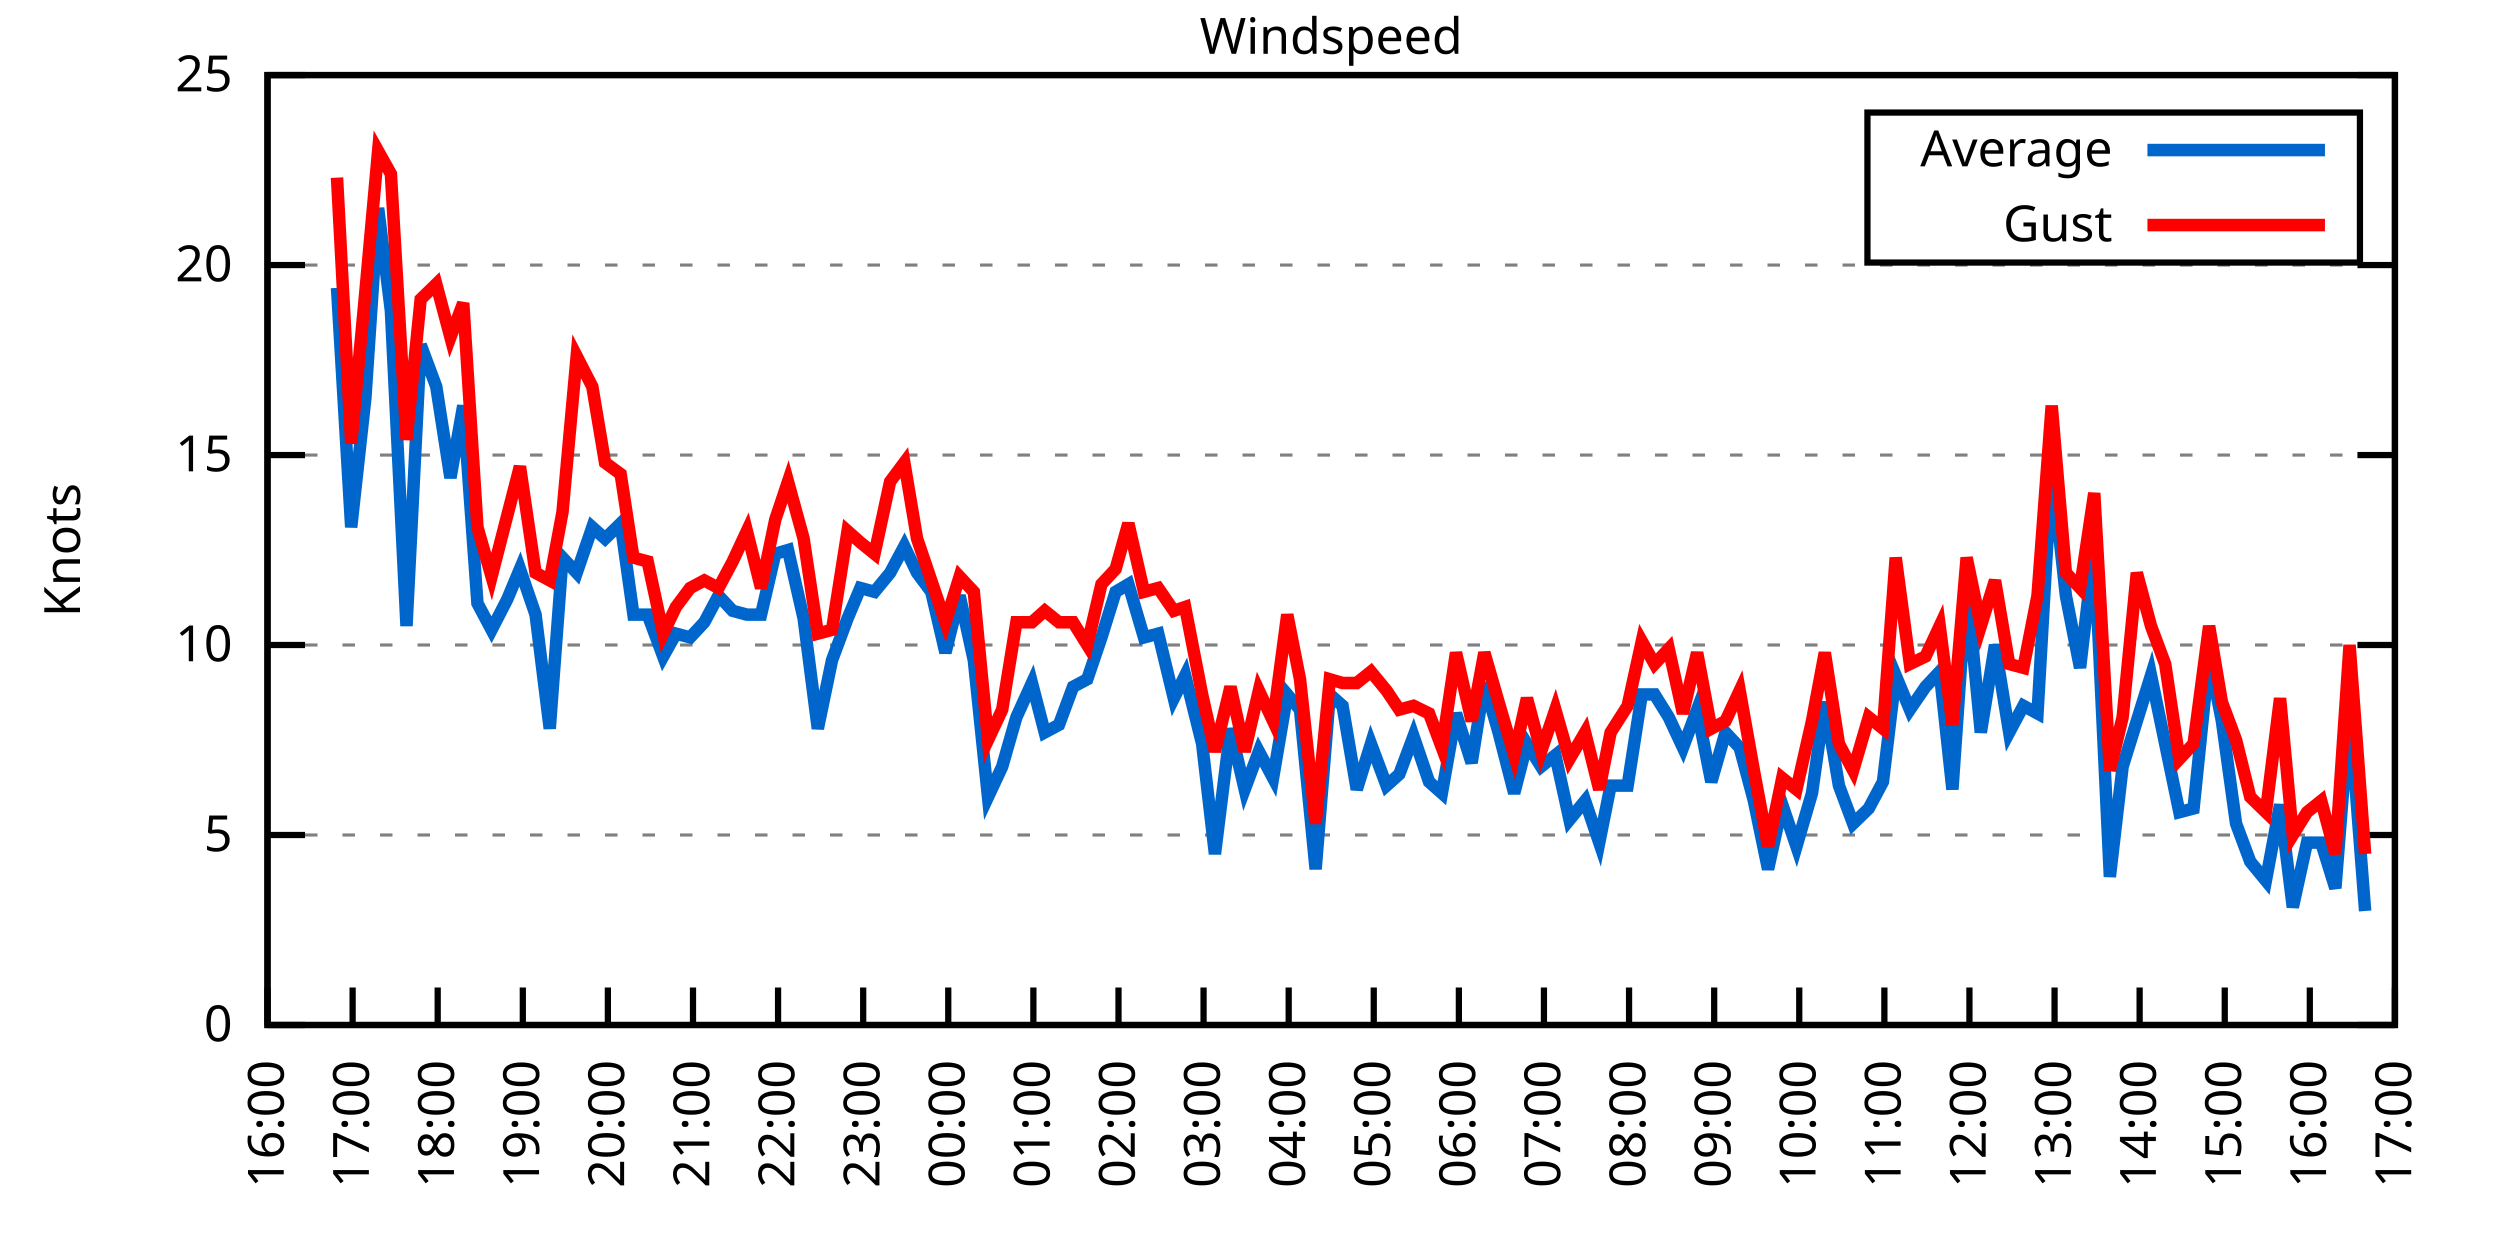
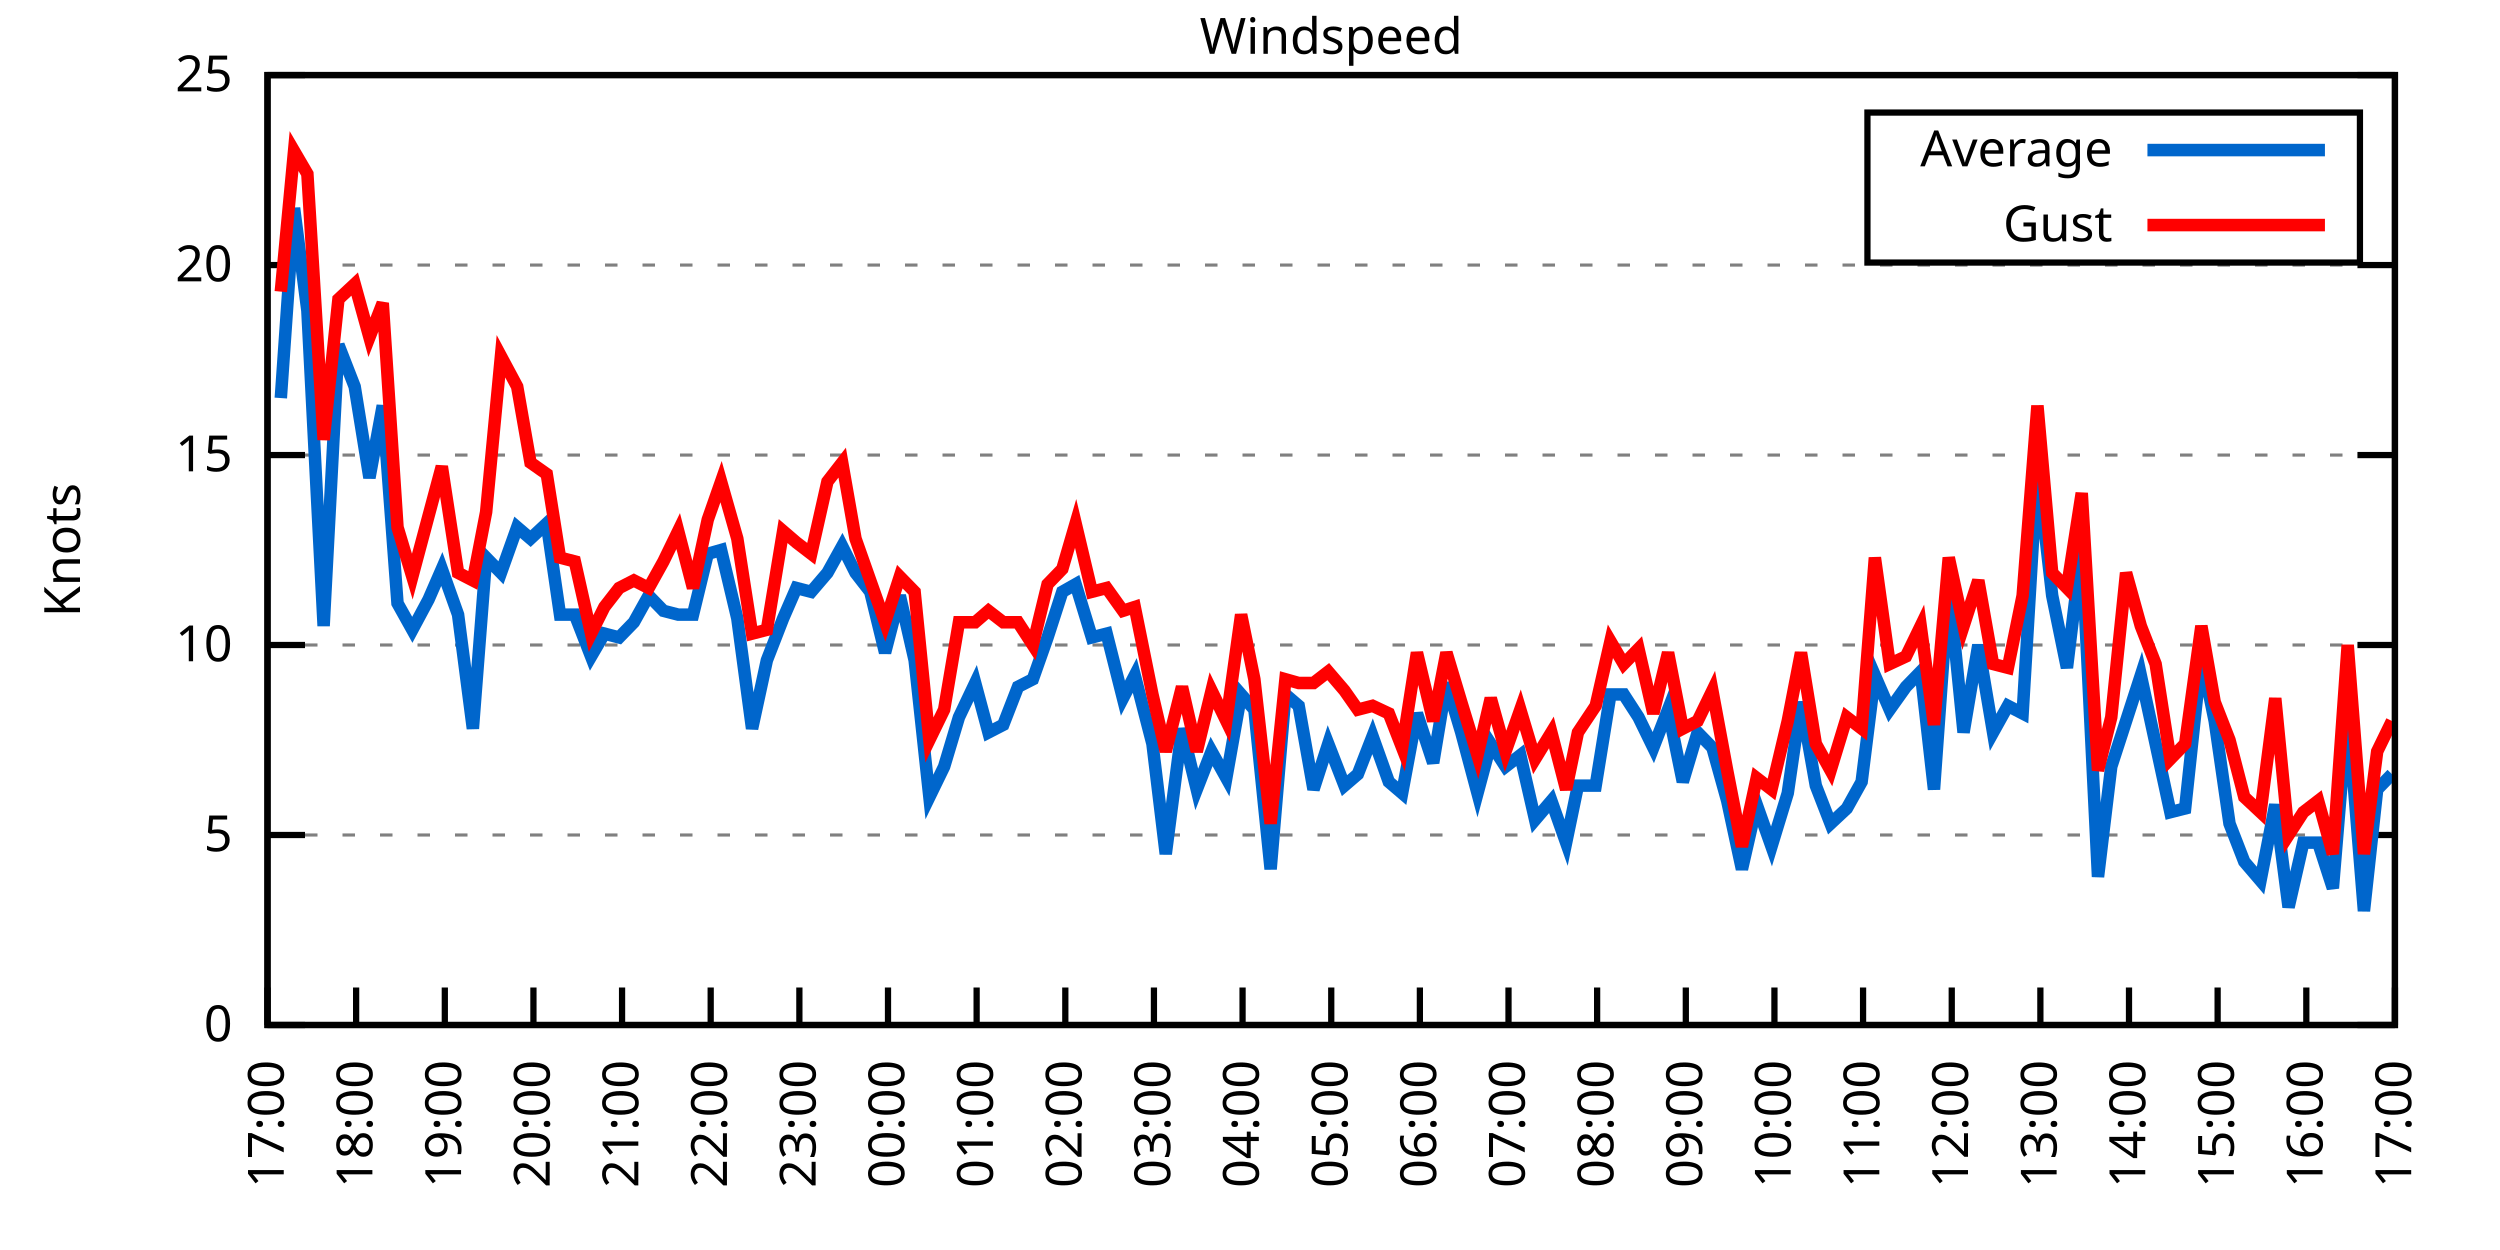
<svg xmlns="http://www.w3.org/2000/svg" xmlns:xlink="http://www.w3.org/1999/xlink" width="400" height="200" viewBox="0 0 400 200">
  <g id="gnuplot_canvas">
    <rect x="0" y="0" width="400" height="200" fill="none" />
    <defs>
      <circle id="gpDot" r="0.5" stroke-width="0.5" stroke="currentColor" />
      <path id="gpPt0" stroke-width="0.333" stroke="currentColor" d="M-1,0 h2 M0,-1 v2" />
      <path id="gpPt1" stroke-width="0.333" stroke="currentColor" d="M-1,-1 L1,1 M1,-1 L-1,1" />
      <path id="gpPt2" stroke-width="0.333" stroke="currentColor" d="M-1,0 L1,0 M0,-1 L0,1 M-1,-1 L1,1 M-1,1 L1,-1" />
      <rect id="gpPt3" stroke-width="0.333" stroke="currentColor" x="-1" y="-1" width="2" height="2" />
      <rect id="gpPt4" stroke-width="0.333" stroke="currentColor" fill="currentColor" x="-1" y="-1" width="2" height="2" />
      <circle id="gpPt5" stroke-width="0.333" stroke="currentColor" cx="0" cy="0" r="1" />
      <use xlink:href="#gpPt5" id="gpPt6" fill="currentColor" stroke="none" />
      <path id="gpPt7" stroke-width="0.333" stroke="currentColor" d="M0,-1.33 L-1.33,0.67 L1.33,0.67 z" />
      <use xlink:href="#gpPt7" id="gpPt8" fill="currentColor" stroke="none" />
      <use xlink:href="#gpPt7" id="gpPt9" stroke="currentColor" transform="rotate(180)" />
      <use xlink:href="#gpPt9" id="gpPt10" fill="currentColor" stroke="none" />
      <use xlink:href="#gpPt3" id="gpPt11" stroke="currentColor" transform="rotate(45)" />
      <use xlink:href="#gpPt11" id="gpPt12" fill="currentColor" stroke="none" />
      <path id="gpPt13" stroke-width="0.333" stroke="currentColor" d="M0,1.330 L1.265,0.411 L0.782,-1.067 L-0.782,-1.076 L-1.265,0.411 z" />
      <use xlink:href="#gpPt13" id="gpPt14" fill="currentColor" stroke="none" />
      <filter id="textbox" filterUnits="objectBoundingBox" x="0" y="0" height="1" width="1">
        <feFlood flood-color="white" flood-opacity="1" result="bgnd" />
        <feComposite in="SourceGraphic" in2="bgnd" operator="atop" />
      </filter>
      <filter id="greybox" filterUnits="objectBoundingBox" x="0" y="0" height="1" width="1">
        <feFlood flood-color="lightgrey" flood-opacity="1" result="grey" />
        <feComposite in="SourceGraphic" in2="grey" operator="atop" />
      </filter>
    </defs>
    <g fill="none" color="white" stroke="currentColor" stroke-width="1.00" stroke-linecap="butt" stroke-linejoin="miter">
</g>
    <g fill="none" color="black" stroke="currentColor" stroke-width="1.00" stroke-linecap="butt" stroke-linejoin="miter">
      <g stroke="none" shape-rendering="crispEdges">
        <polygon fill="rgb(255, 255, 255)" points="42.80,164.00 383.18,164.00 383.18,12.02 42.80,12.02 " />
      </g>
    </g>
    <g fill="none" color="black" stroke="currentColor" stroke-width="1.00" stroke-linecap="butt" stroke-linejoin="miter">
</g>
    <g fill="none" color="black" stroke="black" stroke-width="0.50" stroke-linecap="butt" stroke-linejoin="miter">
</g>
    <g fill="none" color="gray" stroke="currentColor" stroke-width="0.50" stroke-linecap="butt" stroke-linejoin="miter">
      <path stroke="gray" stroke-dasharray="2,4" class="gridline" d="M42.80,164.00 L383.19,164.00  " />
    </g>
    <g fill="none" color="gray" stroke="gray" stroke-width="1.00" stroke-linecap="butt" stroke-linejoin="miter">
</g>
    <g fill="none" color="black" stroke="currentColor" stroke-width="1.00" stroke-linecap="butt" stroke-linejoin="miter">
      <path stroke="black" d="M42.80,164.00 L48.80,164.00 M383.19,164.00 L377.19,164.00  " />
      <g transform="translate(37.20,166.60)" stroke="none" fill="black" font-family="Sans" font-size="8.00" text-anchor="end">
        <text>
          <tspan font-family="Sans"> 0</tspan>
        </text>
      </g>
    </g>
    <g fill="none" color="black" stroke="currentColor" stroke-width="1.00" stroke-linecap="butt" stroke-linejoin="miter">
</g>
    <g fill="none" color="black" stroke="black" stroke-width="0.50" stroke-linecap="butt" stroke-linejoin="miter">
</g>
    <g fill="none" color="gray" stroke="currentColor" stroke-width="0.50" stroke-linecap="butt" stroke-linejoin="miter">
      <path stroke="gray" stroke-dasharray="2,4" class="gridline" d="M42.80,133.60 L383.19,133.60  " />
    </g>
    <g fill="none" color="gray" stroke="gray" stroke-width="1.00" stroke-linecap="butt" stroke-linejoin="miter">
</g>
    <g fill="none" color="black" stroke="currentColor" stroke-width="1.00" stroke-linecap="butt" stroke-linejoin="miter">
      <path stroke="black" d="M42.80,133.60 L48.80,133.60 M383.19,133.60 L377.19,133.60  " />
      <g transform="translate(37.20,136.20)" stroke="none" fill="black" font-family="Sans" font-size="8.00" text-anchor="end">
        <text>
          <tspan font-family="Sans"> 5</tspan>
        </text>
      </g>
    </g>
    <g fill="none" color="black" stroke="currentColor" stroke-width="1.00" stroke-linecap="butt" stroke-linejoin="miter">
</g>
    <g fill="none" color="black" stroke="black" stroke-width="0.50" stroke-linecap="butt" stroke-linejoin="miter">
</g>
    <g fill="none" color="gray" stroke="currentColor" stroke-width="0.50" stroke-linecap="butt" stroke-linejoin="miter">
      <path stroke="gray" stroke-dasharray="2,4" class="gridline" d="M42.80,103.20 L383.19,103.20  " />
    </g>
    <g fill="none" color="gray" stroke="gray" stroke-width="1.00" stroke-linecap="butt" stroke-linejoin="miter">
</g>
    <g fill="none" color="black" stroke="currentColor" stroke-width="1.00" stroke-linecap="butt" stroke-linejoin="miter">
      <path stroke="black" d="M42.80,103.20 L48.80,103.20 M383.19,103.20 L377.19,103.20  " />
      <g transform="translate(37.20,105.80)" stroke="none" fill="black" font-family="Sans" font-size="8.00" text-anchor="end">
        <text>
          <tspan font-family="Sans"> 10</tspan>
        </text>
      </g>
    </g>
    <g fill="none" color="black" stroke="currentColor" stroke-width="1.00" stroke-linecap="butt" stroke-linejoin="miter">
</g>
    <g fill="none" color="black" stroke="black" stroke-width="0.50" stroke-linecap="butt" stroke-linejoin="miter">
</g>
    <g fill="none" color="gray" stroke="currentColor" stroke-width="0.50" stroke-linecap="butt" stroke-linejoin="miter">
      <path stroke="gray" stroke-dasharray="2,4" class="gridline" d="M42.80,72.81 L383.19,72.81  " />
    </g>
    <g fill="none" color="gray" stroke="gray" stroke-width="1.00" stroke-linecap="butt" stroke-linejoin="miter">
</g>
    <g fill="none" color="black" stroke="currentColor" stroke-width="1.00" stroke-linecap="butt" stroke-linejoin="miter">
      <path stroke="black" d="M42.80,72.81 L48.80,72.81 M383.19,72.81 L377.19,72.81  " />
      <g transform="translate(37.20,75.41)" stroke="none" fill="black" font-family="Sans" font-size="8.00" text-anchor="end">
        <text>
          <tspan font-family="Sans"> 15</tspan>
        </text>
      </g>
    </g>
    <g fill="none" color="black" stroke="currentColor" stroke-width="1.00" stroke-linecap="butt" stroke-linejoin="miter">
</g>
    <g fill="none" color="black" stroke="black" stroke-width="0.50" stroke-linecap="butt" stroke-linejoin="miter">
</g>
    <g fill="none" color="gray" stroke="currentColor" stroke-width="0.50" stroke-linecap="butt" stroke-linejoin="miter">
      <path stroke="gray" stroke-dasharray="2,4" class="gridline" d="M42.80,42.41 L383.19,42.41  " />
    </g>
    <g fill="none" color="gray" stroke="gray" stroke-width="1.00" stroke-linecap="butt" stroke-linejoin="miter">
</g>
    <g fill="none" color="black" stroke="currentColor" stroke-width="1.00" stroke-linecap="butt" stroke-linejoin="miter">
      <path stroke="black" d="M42.80,42.41 L48.80,42.41 M383.19,42.41 L377.19,42.41  " />
      <g transform="translate(37.20,45.01)" stroke="none" fill="black" font-family="Sans" font-size="8.00" text-anchor="end">
        <text>
          <tspan font-family="Sans"> 20</tspan>
        </text>
      </g>
    </g>
    <g fill="none" color="black" stroke="currentColor" stroke-width="1.00" stroke-linecap="butt" stroke-linejoin="miter">
</g>
    <g fill="none" color="black" stroke="black" stroke-width="0.50" stroke-linecap="butt" stroke-linejoin="miter">
</g>
    <g fill="none" color="gray" stroke="currentColor" stroke-width="0.50" stroke-linecap="butt" stroke-linejoin="miter">
      <path stroke="gray" stroke-dasharray="2,4" class="gridline" d="M42.80,12.01 L383.19,12.01  " />
    </g>
    <g fill="none" color="gray" stroke="gray" stroke-width="1.00" stroke-linecap="butt" stroke-linejoin="miter">
</g>
    <g fill="none" color="black" stroke="currentColor" stroke-width="1.00" stroke-linecap="butt" stroke-linejoin="miter">
      <path stroke="black" d="M42.80,12.01 L48.80,12.01 M383.19,12.01 L377.19,12.01  " />
      <g transform="translate(37.20,14.61)" stroke="none" fill="black" font-family="Sans" font-size="8.00" text-anchor="end">
        <text>
          <tspan font-family="Sans"> 25</tspan>
        </text>
      </g>
    </g>
    <g fill="none" color="black" stroke="currentColor" stroke-width="1.00" stroke-linecap="butt" stroke-linejoin="miter">
      <path stroke="black" d="M42.80,164.00 L42.80,158.00  " />
      <g transform="translate(45.40,169.60) rotate(270.00)" stroke="none" fill="black" font-family="Sans" font-size="8.00" text-anchor="end">
        <text>
-           <tspan font-family="Sans">16:00</tspan>
-         </text>
-       </g>
-     </g>
-     <g fill="none" color="black" stroke="currentColor" stroke-width="1.00" stroke-linecap="butt" stroke-linejoin="miter">
-       <path stroke="black" d="M56.42,164.00 L56.42,158.00  " />
-       <g transform="translate(59.02,169.60) rotate(270.00)" stroke="none" fill="black" font-family="Sans" font-size="8.00" text-anchor="end">
-         <text>
          <tspan font-family="Sans">17:00</tspan>
        </text>
      </g>
    </g>
    <g fill="none" color="black" stroke="currentColor" stroke-width="1.00" stroke-linecap="butt" stroke-linejoin="miter">
-       <path stroke="black" d="M70.03,164.00 L70.03,158.00  " />
-       <g transform="translate(72.63,169.60) rotate(270.00)" stroke="none" fill="black" font-family="Sans" font-size="8.00" text-anchor="end">
+       <path stroke="black" d="M56.98,164.00 L56.98,158.00  " />
+       <g transform="translate(59.58,169.60) rotate(270.00)" stroke="none" fill="black" font-family="Sans" font-size="8.00" text-anchor="end">
        <text>
          <tspan font-family="Sans">18:00</tspan>
        </text>
      </g>
    </g>
    <g fill="none" color="black" stroke="currentColor" stroke-width="1.00" stroke-linecap="butt" stroke-linejoin="miter">
-       <path stroke="black" d="M83.65,164.00 L83.65,158.00  " />
-       <g transform="translate(86.25,169.60) rotate(270.00)" stroke="none" fill="black" font-family="Sans" font-size="8.00" text-anchor="end">
+       <path stroke="black" d="M71.17,164.00 L71.17,158.00  " />
+       <g transform="translate(73.77,169.60) rotate(270.00)" stroke="none" fill="black" font-family="Sans" font-size="8.00" text-anchor="end">
        <text>
          <tspan font-family="Sans">19:00</tspan>
        </text>
      </g>
    </g>
    <g fill="none" color="black" stroke="currentColor" stroke-width="1.00" stroke-linecap="butt" stroke-linejoin="miter">
-       <path stroke="black" d="M97.26,164.00 L97.26,158.00  " />
-       <g transform="translate(99.86,169.60) rotate(270.00)" stroke="none" fill="black" font-family="Sans" font-size="8.00" text-anchor="end">
+       <path stroke="black" d="M85.35,164.00 L85.35,158.00  " />
+       <g transform="translate(87.95,169.60) rotate(270.00)" stroke="none" fill="black" font-family="Sans" font-size="8.00" text-anchor="end">
        <text>
          <tspan font-family="Sans">20:00</tspan>
        </text>
      </g>
    </g>
    <g fill="none" color="black" stroke="currentColor" stroke-width="1.00" stroke-linecap="butt" stroke-linejoin="miter">
-       <path stroke="black" d="M110.88,164.00 L110.88,158.00  " />
-       <g transform="translate(113.48,169.60) rotate(270.00)" stroke="none" fill="black" font-family="Sans" font-size="8.00" text-anchor="end">
+       <path stroke="black" d="M99.53,164.00 L99.53,158.00  " />
+       <g transform="translate(102.13,169.60) rotate(270.00)" stroke="none" fill="black" font-family="Sans" font-size="8.00" text-anchor="end">
        <text>
          <tspan font-family="Sans">21:00</tspan>
        </text>
      </g>
    </g>
    <g fill="none" color="black" stroke="currentColor" stroke-width="1.00" stroke-linecap="butt" stroke-linejoin="miter">
-       <path stroke="black" d="M124.49,164.00 L124.49,158.00  " />
-       <g transform="translate(127.09,169.60) rotate(270.00)" stroke="none" fill="black" font-family="Sans" font-size="8.00" text-anchor="end">
+       <path stroke="black" d="M113.71,164.00 L113.71,158.00  " />
+       <g transform="translate(116.31,169.60) rotate(270.00)" stroke="none" fill="black" font-family="Sans" font-size="8.00" text-anchor="end">
        <text>
          <tspan font-family="Sans">22:00</tspan>
        </text>
      </g>
    </g>
    <g fill="none" color="black" stroke="currentColor" stroke-width="1.00" stroke-linecap="butt" stroke-linejoin="miter">
-       <path stroke="black" d="M138.11,164.00 L138.11,158.00  " />
-       <g transform="translate(140.71,169.60) rotate(270.00)" stroke="none" fill="black" font-family="Sans" font-size="8.00" text-anchor="end">
+       <path stroke="black" d="M127.90,164.00 L127.90,158.00  " />
+       <g transform="translate(130.50,169.60) rotate(270.00)" stroke="none" fill="black" font-family="Sans" font-size="8.00" text-anchor="end">
        <text>
          <tspan font-family="Sans">23:00</tspan>
        </text>
      </g>
    </g>
    <g fill="none" color="black" stroke="currentColor" stroke-width="1.00" stroke-linecap="butt" stroke-linejoin="miter">
-       <path stroke="black" d="M151.72,164.00 L151.72,158.00  " />
-       <g transform="translate(154.32,169.60) rotate(270.00)" stroke="none" fill="black" font-family="Sans" font-size="8.00" text-anchor="end">
+       <path stroke="black" d="M142.08,164.00 L142.08,158.00  " />
+       <g transform="translate(144.68,169.60) rotate(270.00)" stroke="none" fill="black" font-family="Sans" font-size="8.00" text-anchor="end">
        <text>
          <tspan font-family="Sans">00:00</tspan>
        </text>
      </g>
    </g>
    <g fill="none" color="black" stroke="currentColor" stroke-width="1.00" stroke-linecap="butt" stroke-linejoin="miter">
-       <path stroke="black" d="M165.34,164.00 L165.34,158.00  " />
-       <g transform="translate(167.94,169.60) rotate(270.00)" stroke="none" fill="black" font-family="Sans" font-size="8.00" text-anchor="end">
+       <path stroke="black" d="M156.26,164.00 L156.26,158.00  " />
+       <g transform="translate(158.86,169.60) rotate(270.00)" stroke="none" fill="black" font-family="Sans" font-size="8.00" text-anchor="end">
        <text>
          <tspan font-family="Sans">01:00</tspan>
        </text>
      </g>
    </g>
    <g fill="none" color="black" stroke="currentColor" stroke-width="1.00" stroke-linecap="butt" stroke-linejoin="miter">
-       <path stroke="black" d="M178.96,164.00 L178.96,158.00  " />
-       <g transform="translate(181.56,169.60) rotate(270.00)" stroke="none" fill="black" font-family="Sans" font-size="8.00" text-anchor="end">
+       <path stroke="black" d="M170.45,164.00 L170.45,158.00  " />
+       <g transform="translate(173.05,169.60) rotate(270.00)" stroke="none" fill="black" font-family="Sans" font-size="8.00" text-anchor="end">
        <text>
          <tspan font-family="Sans">02:00</tspan>
        </text>
      </g>
    </g>
    <g fill="none" color="black" stroke="currentColor" stroke-width="1.00" stroke-linecap="butt" stroke-linejoin="miter">
-       <path stroke="black" d="M192.57,164.00 L192.57,158.00  " />
-       <g transform="translate(195.17,169.60) rotate(270.00)" stroke="none" fill="black" font-family="Sans" font-size="8.00" text-anchor="end">
+       <path stroke="black" d="M184.63,164.00 L184.63,158.00  " />
+       <g transform="translate(187.23,169.60) rotate(270.00)" stroke="none" fill="black" font-family="Sans" font-size="8.00" text-anchor="end">
        <text>
          <tspan font-family="Sans">03:00</tspan>
        </text>
      </g>
    </g>
    <g fill="none" color="black" stroke="currentColor" stroke-width="1.00" stroke-linecap="butt" stroke-linejoin="miter">
-       <path stroke="black" d="M206.19,164.00 L206.19,158.00  " />
-       <g transform="translate(208.79,169.60) rotate(270.00)" stroke="none" fill="black" font-family="Sans" font-size="8.00" text-anchor="end">
+       <path stroke="black" d="M198.81,164.00 L198.81,158.00  " />
+       <g transform="translate(201.41,169.60) rotate(270.00)" stroke="none" fill="black" font-family="Sans" font-size="8.00" text-anchor="end">
        <text>
          <tspan font-family="Sans">04:00</tspan>
        </text>
      </g>
    </g>
    <g fill="none" color="black" stroke="currentColor" stroke-width="1.00" stroke-linecap="butt" stroke-linejoin="miter">
-       <path stroke="black" d="M219.80,164.00 L219.80,158.00  " />
-       <g transform="translate(222.40,169.60) rotate(270.00)" stroke="none" fill="black" font-family="Sans" font-size="8.00" text-anchor="end">
+       <path stroke="black" d="M213.00,164.00 L213.00,158.00  " />
+       <g transform="translate(215.60,169.60) rotate(270.00)" stroke="none" fill="black" font-family="Sans" font-size="8.00" text-anchor="end">
        <text>
          <tspan font-family="Sans">05:00</tspan>
        </text>
      </g>
    </g>
    <g fill="none" color="black" stroke="currentColor" stroke-width="1.00" stroke-linecap="butt" stroke-linejoin="miter">
-       <path stroke="black" d="M233.42,164.00 L233.42,158.00  " />
-       <g transform="translate(236.02,169.60) rotate(270.00)" stroke="none" fill="black" font-family="Sans" font-size="8.00" text-anchor="end">
+       <path stroke="black" d="M227.18,164.00 L227.18,158.00  " />
+       <g transform="translate(229.78,169.60) rotate(270.00)" stroke="none" fill="black" font-family="Sans" font-size="8.00" text-anchor="end">
        <text>
          <tspan font-family="Sans">06:00</tspan>
        </text>
      </g>
    </g>
    <g fill="none" color="black" stroke="currentColor" stroke-width="1.00" stroke-linecap="butt" stroke-linejoin="miter">
-       <path stroke="black" d="M247.03,164.00 L247.03,158.00  " />
-       <g transform="translate(249.63,169.60) rotate(270.00)" stroke="none" fill="black" font-family="Sans" font-size="8.00" text-anchor="end">
+       <path stroke="black" d="M241.36,164.00 L241.36,158.00  " />
+       <g transform="translate(243.96,169.60) rotate(270.00)" stroke="none" fill="black" font-family="Sans" font-size="8.00" text-anchor="end">
        <text>
          <tspan font-family="Sans">07:00</tspan>
        </text>
      </g>
    </g>
    <g fill="none" color="black" stroke="currentColor" stroke-width="1.00" stroke-linecap="butt" stroke-linejoin="miter">
-       <path stroke="black" d="M260.65,164.00 L260.65,158.00  " />
-       <g transform="translate(263.25,169.60) rotate(270.00)" stroke="none" fill="black" font-family="Sans" font-size="8.00" text-anchor="end">
+       <path stroke="black" d="M255.54,164.00 L255.54,158.00  " />
+       <g transform="translate(258.14,169.60) rotate(270.00)" stroke="none" fill="black" font-family="Sans" font-size="8.00" text-anchor="end">
        <text>
          <tspan font-family="Sans">08:00</tspan>
        </text>
      </g>
    </g>
    <g fill="none" color="black" stroke="currentColor" stroke-width="1.00" stroke-linecap="butt" stroke-linejoin="miter">
-       <path stroke="black" d="M274.27,164.00 L274.27,158.00  " />
-       <g transform="translate(276.87,169.60) rotate(270.00)" stroke="none" fill="black" font-family="Sans" font-size="8.00" text-anchor="end">
+       <path stroke="black" d="M269.73,164.00 L269.73,158.00  " />
+       <g transform="translate(272.33,169.60) rotate(270.00)" stroke="none" fill="black" font-family="Sans" font-size="8.00" text-anchor="end">
        <text>
          <tspan font-family="Sans">09:00</tspan>
        </text>
      </g>
    </g>
    <g fill="none" color="black" stroke="currentColor" stroke-width="1.00" stroke-linecap="butt" stroke-linejoin="miter">
-       <path stroke="black" d="M287.88,164.00 L287.88,158.00  " />
-       <g transform="translate(290.48,169.60) rotate(270.00)" stroke="none" fill="black" font-family="Sans" font-size="8.00" text-anchor="end">
+       <path stroke="black" d="M283.91,164.00 L283.91,158.00  " />
+       <g transform="translate(286.51,169.60) rotate(270.00)" stroke="none" fill="black" font-family="Sans" font-size="8.00" text-anchor="end">
        <text>
          <tspan font-family="Sans">10:00</tspan>
        </text>
      </g>
    </g>
    <g fill="none" color="black" stroke="currentColor" stroke-width="1.00" stroke-linecap="butt" stroke-linejoin="miter">
-       <path stroke="black" d="M301.50,164.00 L301.50,158.00  " />
-       <g transform="translate(304.10,169.60) rotate(270.00)" stroke="none" fill="black" font-family="Sans" font-size="8.00" text-anchor="end">
+       <path stroke="black" d="M298.09,164.00 L298.09,158.00  " />
+       <g transform="translate(300.69,169.60) rotate(270.00)" stroke="none" fill="black" font-family="Sans" font-size="8.00" text-anchor="end">
        <text>
          <tspan font-family="Sans">11:00</tspan>
        </text>
      </g>
    </g>
    <g fill="none" color="black" stroke="currentColor" stroke-width="1.00" stroke-linecap="butt" stroke-linejoin="miter">
-       <path stroke="black" d="M315.11,164.00 L315.11,158.00  " />
-       <g transform="translate(317.71,169.60) rotate(270.00)" stroke="none" fill="black" font-family="Sans" font-size="8.00" text-anchor="end">
+       <path stroke="black" d="M312.28,164.00 L312.28,158.00  " />
+       <g transform="translate(314.88,169.60) rotate(270.00)" stroke="none" fill="black" font-family="Sans" font-size="8.00" text-anchor="end">
        <text>
          <tspan font-family="Sans">12:00</tspan>
        </text>
      </g>
    </g>
    <g fill="none" color="black" stroke="currentColor" stroke-width="1.00" stroke-linecap="butt" stroke-linejoin="miter">
-       <path stroke="black" d="M328.73,164.00 L328.73,158.00  " />
-       <g transform="translate(331.33,169.60) rotate(270.00)" stroke="none" fill="black" font-family="Sans" font-size="8.00" text-anchor="end">
+       <path stroke="black" d="M326.46,164.00 L326.46,158.00  " />
+       <g transform="translate(329.06,169.60) rotate(270.00)" stroke="none" fill="black" font-family="Sans" font-size="8.00" text-anchor="end">
        <text>
          <tspan font-family="Sans">13:00</tspan>
        </text>
      </g>
    </g>
    <g fill="none" color="black" stroke="currentColor" stroke-width="1.00" stroke-linecap="butt" stroke-linejoin="miter">
-       <path stroke="black" d="M342.34,164.00 L342.34,158.00  " />
-       <g transform="translate(344.94,169.60) rotate(270.00)" stroke="none" fill="black" font-family="Sans" font-size="8.00" text-anchor="end">
+       <path stroke="black" d="M340.64,164.00 L340.64,158.00  " />
+       <g transform="translate(343.24,169.60) rotate(270.00)" stroke="none" fill="black" font-family="Sans" font-size="8.00" text-anchor="end">
        <text>
          <tspan font-family="Sans">14:00</tspan>
        </text>
      </g>
    </g>
    <g fill="none" color="black" stroke="currentColor" stroke-width="1.00" stroke-linecap="butt" stroke-linejoin="miter">
-       <path stroke="black" d="M355.96,164.00 L355.96,158.00  " />
-       <g transform="translate(358.56,169.60) rotate(270.00)" stroke="none" fill="black" font-family="Sans" font-size="8.00" text-anchor="end">
+       <path stroke="black" d="M354.82,164.00 L354.82,158.00  " />
+       <g transform="translate(357.42,169.60) rotate(270.00)" stroke="none" fill="black" font-family="Sans" font-size="8.00" text-anchor="end">
        <text>
          <tspan font-family="Sans">15:00</tspan>
        </text>
      </g>
    </g>
    <g fill="none" color="black" stroke="currentColor" stroke-width="1.00" stroke-linecap="butt" stroke-linejoin="miter">
-       <path stroke="black" d="M369.57,164.00 L369.57,158.00  " />
-       <g transform="translate(372.17,169.60) rotate(270.00)" stroke="none" fill="black" font-family="Sans" font-size="8.00" text-anchor="end">
+       <path stroke="black" d="M369.01,164.00 L369.01,158.00  " />
+       <g transform="translate(371.61,169.60) rotate(270.00)" stroke="none" fill="black" font-family="Sans" font-size="8.00" text-anchor="end">
        <text>
          <tspan font-family="Sans">16:00</tspan>
        </text>
      </g>
    </g>
    <g fill="none" color="black" stroke="currentColor" stroke-width="1.00" stroke-linecap="butt" stroke-linejoin="miter">
      <path stroke="black" d="M383.19,164.00 L383.19,158.00  " />
      <g transform="translate(385.79,169.60) rotate(270.00)" stroke="none" fill="black" font-family="Sans" font-size="8.00" text-anchor="end">
        <text>
          <tspan font-family="Sans">17:00</tspan>
        </text>
      </g>
    </g>
    <g fill="none" color="black" stroke="currentColor" stroke-width="1.00" stroke-linecap="butt" stroke-linejoin="miter">
</g>
    <g fill="none" color="black" stroke="currentColor" stroke-width="1.00" stroke-linecap="butt" stroke-linejoin="miter">
      <path stroke="black" d="M42.80,12.01 L42.80,164.00 L383.19,164.00 L383.19,12.01 L42.80,12.01 Z  " />
    </g>
    <g fill="none" color="black" stroke="currentColor" stroke-width="1.00" stroke-linecap="butt" stroke-linejoin="miter">
</g>
    <g fill="none" color="black" stroke="currentColor" stroke-width="1.00" stroke-linecap="butt" stroke-linejoin="miter">
      <path stroke="black" d="M298.79,42.01 L298.79,18.01 L377.59,18.01 L377.59,42.01 L298.79,42.01 Z  " />
    </g>
    <g id="Windspeed_plot_1">
      <g fill="none" color="white" stroke="black" stroke-width="2.00" stroke-linecap="butt" stroke-linejoin="miter">
</g>
      <g fill="none" color="black" stroke="currentColor" stroke-width="2.00" stroke-linecap="butt" stroke-linejoin="miter">
        <g transform="translate(337.99,26.61)" stroke="none" fill="black" font-family="Sans" font-size="8.00" text-anchor="end">
          <text>
            <tspan font-family="Sans">Average</tspan>
          </text>
        </g>
      </g>
      <g fill="none" color="black" stroke="currentColor" stroke-width="2.00" stroke-linecap="butt" stroke-linejoin="miter">
-         <path stroke="rgb(  0, 102, 204)" d="M343.59,24.01 L371.99,24.01 M53.92,46.06 L56.19,84.36 L58.46,63.69 L60.50,33.29 L62.54,49.70 L65.04,100.16   L67.31,55.18 L69.80,61.86 L72.07,76.45 L74.12,64.90 L76.39,96.52 L78.65,100.77 L81.15,95.91 L83.19,91.04   L85.69,98.34 L87.96,116.58 L90.00,89.22 L92.27,91.65 L94.77,84.36 L96.81,86.18 L99.30,83.75 L101.35,98.34   L103.62,98.34 L106.11,105.03 L108.15,101.38 L110.42,101.99 L112.69,99.56 L114.96,95.30 L117.23,97.73 L119.50,98.34   L121.77,98.34 L124.04,88.61 L126.08,88.00 L128.58,98.95 L130.85,116.58 L133.12,105.64 L135.61,98.95 L137.66,94.08   L139.92,94.69 L142.42,91.65 L144.69,87.40 L146.73,91.65 L149.00,94.69 L151.27,104.42 L153.54,95.30 L155.81,105.64   L158.08,127.52 L160.35,122.66 L162.62,114.76 L165.11,109.28 L167.16,117.19 L169.43,115.97 L171.69,109.89 L173.96,108.68   L176.23,101.99 L178.50,94.69 L180.54,93.48 L183.04,101.99 L185.31,101.38 L187.81,111.72 L189.62,108.07 L192.34,119.01   L194.39,136.64 L196.88,116.58 L199.15,126.31 L201.42,120.23 L203.69,124.48 L205.96,111.11 L208.00,113.54 L210.50,139.07   L212.77,111.11 L214.81,112.93 L217.08,126.31 L219.35,119.01 L221.85,125.70 L223.89,123.87 L226.16,117.80 L228.65,125.09   L230.70,126.91 L232.96,114.15 L235.46,122.05 L237.50,109.28 L239.77,117.19 L242.27,126.91 L244.31,119.01 L246.58,122.66   L248.85,120.83 L251.12,131.17 L253.61,128.13 L255.88,134.82 L257.70,125.70 L260.42,125.70 L262.69,111.11 L264.73,111.11   L267.00,114.76 L269.27,119.62 L271.54,113.54 L273.81,125.09 L276.08,117.19 L278.35,119.62 L280.62,128.13 L282.89,139.07   L285.16,128.74 L287.43,135.43 L289.92,126.91 L291.97,112.32 L294.23,125.70 L296.50,131.78 L299.00,129.35 L301.27,125.09   L303.31,108.07 L305.58,113.54 L308.08,109.89 L310.35,107.46 L312.39,126.31 L314.66,93.48 L316.93,117.19 L319.20,103.20   L321.47,117.19 L323.74,112.93 L326.00,114.15 L328.27,74.63 L330.54,95.30 L332.81,106.85 L335.08,87.40 L337.58,140.29   L339.62,122.66 L341.89,115.36 L344.16,108.07 L346.43,119.01 L348.70,129.95 L350.97,129.35 L353.46,105.03 L355.50,115.36   L357.77,131.78 L360.04,137.86 L362.54,140.90 L364.81,128.74 L366.85,145.15 L369.12,134.82 L371.39,134.82 L373.66,142.11   L375.93,113.54 L378.42,145.76  " />
+         <path stroke="rgb(  0, 102, 204)" d="M343.59,24.01 L371.99,24.01 M44.93,63.69 L47.05,33.29 L49.18,49.70 L51.78,100.16 L54.15,55.18 L56.75,61.86   L59.11,76.45 L61.24,64.90 L63.60,96.52 L65.97,100.77 L68.57,95.91 L70.69,91.04 L73.29,98.34 L75.66,116.58   L77.78,89.22 L80.15,91.65 L82.75,84.36 L84.88,86.18 L87.48,83.75 L89.60,98.34 L91.97,98.34 L94.57,105.03   L96.70,101.38 L99.06,101.99 L101.42,99.56 L103.79,95.30 L106.15,97.73 L108.51,98.34 L110.88,98.34 L113.24,88.61   L115.37,88.00 L117.97,98.95 L120.33,116.58 L122.70,105.64 L125.30,98.95 L127.42,94.08 L129.79,94.69 L132.39,91.65   L134.75,87.40 L136.88,91.65 L139.24,94.69 L141.61,104.42 L143.97,95.30 L146.34,105.64 L148.70,127.52 L151.06,122.66   L153.43,114.76 L156.03,109.28 L158.15,117.19 L160.52,115.97 L162.88,109.89 L165.25,108.68 L167.61,101.99 L169.97,94.69   L172.10,93.48 L174.70,101.99 L177.06,101.38 L179.67,111.72 L181.56,108.07 L184.39,119.01 L186.52,136.64 L189.12,116.58   L191.48,126.31 L193.85,120.23 L196.21,124.48 L198.58,111.11 L200.70,113.54 L203.30,139.07 L205.67,111.11 L207.79,112.93   L210.16,126.31 L212.52,119.01 L215.12,125.70 L217.25,123.87 L219.61,117.80 L222.21,125.09 L224.34,126.91 L226.71,114.15   L229.31,122.05 L231.43,109.28 L233.80,117.19 L236.40,126.91 L238.52,119.01 L240.89,122.66 L243.25,120.83 L245.62,131.17   L248.22,128.13 L250.58,134.82 L252.47,125.70 L255.31,125.70 L257.67,111.11 L259.80,111.11 L262.16,114.76 L264.53,119.62   L266.89,113.54 L269.25,125.09 L271.62,117.19 L273.98,119.62 L276.35,128.13 L278.71,139.07 L281.07,128.74 L283.44,135.43   L286.04,126.91 L288.16,112.32 L290.53,125.70 L292.89,131.78 L295.49,129.35 L297.86,125.09 L299.98,108.07 L302.35,113.54   L304.95,109.89 L307.31,107.46 L309.44,126.31 L311.80,93.48 L314.17,117.19 L316.53,103.20 L318.89,117.19 L321.26,112.93   L323.62,114.15 L325.99,74.63 L328.35,95.30 L330.71,106.85 L333.08,87.40 L335.68,140.29 L337.80,122.66 L340.17,115.36   L342.53,108.07 L344.90,119.01 L347.26,129.95 L349.62,129.35 L352.22,105.03 L354.35,115.36 L356.72,131.78 L359.08,137.86   L361.68,140.90 L364.04,128.74 L366.17,145.15 L368.53,134.82 L370.90,134.82 L373.26,142.11 L375.63,113.54 L378.23,145.76   L380.35,126.31 L382.72,123.87  " />
      </g>
    </g>
    <g id="Windspeed_plot_2">
      <g fill="none" color="black" stroke="currentColor" stroke-width="2.00" stroke-linecap="butt" stroke-linejoin="miter">
        <g transform="translate(337.99,38.61)" stroke="none" fill="black" font-family="Sans" font-size="8.00" text-anchor="end">
          <text>
            <tspan font-family="Sans">Gust</tspan>
          </text>
        </g>
      </g>
      <g fill="none" color="black" stroke="currentColor" stroke-width="2.00" stroke-linecap="butt" stroke-linejoin="miter">
-         <path stroke="rgb(255,   0,   0)" d="M343.59,36.01 L371.99,36.01 M53.92,28.42 L56.19,70.98 L58.46,46.66 L60.50,24.17 L62.54,27.82 L65.04,70.37   L67.31,47.88 L69.80,45.45 L72.07,53.96 L74.12,48.49 L76.39,84.36 L78.65,92.26 L81.15,82.53 L83.19,74.63   L85.69,91.65 L87.96,92.87 L90.00,81.93 L92.27,57.00 L94.77,61.86 L96.81,74.02 L99.30,75.85 L101.35,89.22   L103.62,89.83 L106.11,101.38 L108.15,97.12 L110.42,94.08 L112.69,92.87 L114.96,94.08 L117.23,89.83 L119.50,84.97   L121.77,94.08 L124.04,83.14 L126.08,77.06 L128.58,86.18 L130.85,101.38 L133.12,100.77 L135.61,84.97 L137.66,86.79   L139.92,88.61 L142.42,77.06 L144.69,74.02 L146.73,86.18 L149.00,92.87 L151.27,99.56 L153.54,92.26 L155.81,94.69   L158.08,118.40 L160.35,113.54 L162.62,99.56 L165.11,99.56 L167.16,97.73 L169.43,99.56 L171.69,99.56 L173.96,103.20   L176.23,93.48 L178.50,91.04 L180.54,83.75 L183.04,94.69 L185.31,94.08 L187.81,97.73 L189.62,97.12 L192.34,111.11   L194.39,120.23 L196.88,109.89 L199.15,120.23 L201.42,110.50 L203.69,115.36 L205.96,98.34 L208.00,108.68 L210.50,131.78   L212.77,108.68 L214.81,109.28 L217.08,109.28 L219.35,107.46 L221.85,110.50 L223.89,113.54 L226.16,112.93 L228.65,114.15   L230.70,119.62 L232.96,104.42 L235.46,115.36 L237.50,104.42 L239.77,112.32 L242.27,120.83 L244.31,111.72 L246.58,120.23   L248.85,113.54 L251.12,121.44 L253.61,117.19 L255.88,126.31 L257.70,117.19 L260.42,112.93 L262.69,102.60 L264.73,106.24   L267.00,103.81 L269.27,114.15 L271.54,104.42 L273.81,116.58 L276.08,115.36 L278.35,110.50 L280.62,123.27 L282.89,135.43   L285.16,124.48 L287.43,126.31 L289.92,115.36 L291.97,104.42 L294.23,119.01 L296.50,123.27 L299.00,114.76 L301.27,116.58   L303.31,89.22 L305.58,106.24 L308.08,105.03 L310.35,100.16 L312.39,115.97 L314.66,89.22 L316.93,100.16 L319.20,92.87   L321.47,106.24 L323.74,106.85 L326.00,95.30 L328.27,64.90 L330.54,91.65 L332.81,94.08 L335.08,78.89 L337.58,123.27   L339.62,114.76 L341.89,91.65 L344.16,100.16 L346.43,106.24 L348.70,121.44 L350.97,119.01 L353.46,100.16 L355.50,112.32   L357.77,118.40 L360.04,127.52 L362.54,129.95 L364.81,111.72 L366.85,133.60 L369.12,129.95 L371.39,128.13 L373.66,136.64   L375.93,103.20 L378.42,136.64  " />
+         <path stroke="rgb(255,   0,   0)" d="M343.59,36.01 L371.99,36.01 M44.93,46.66 L47.05,24.17 L49.18,27.82 L51.78,70.37 L54.15,47.88 L56.75,45.45   L59.11,53.96 L61.24,48.49 L63.60,84.36 L65.97,92.26 L68.57,82.53 L70.69,74.63 L73.29,91.65 L75.66,92.87   L77.78,81.93 L80.15,57.00 L82.75,61.86 L84.88,74.02 L87.48,75.85 L89.60,89.22 L91.97,89.83 L94.57,101.38   L96.70,97.12 L99.06,94.08 L101.42,92.87 L103.79,94.08 L106.15,89.83 L108.51,84.97 L110.88,94.08 L113.24,83.14   L115.37,77.06 L117.97,86.18 L120.33,101.38 L122.70,100.77 L125.30,84.97 L127.42,86.79 L129.79,88.61 L132.39,77.06   L134.75,74.02 L136.88,86.18 L139.24,92.87 L141.61,99.56 L143.97,92.26 L146.34,94.69 L148.70,118.40 L151.06,113.54   L153.43,99.56 L156.03,99.56 L158.15,97.73 L160.52,99.56 L162.88,99.56 L165.25,103.20 L167.61,93.48 L169.97,91.04   L172.10,83.75 L174.70,94.69 L177.06,94.08 L179.67,97.73 L181.56,97.12 L184.39,111.11 L186.52,120.23 L189.12,109.89   L191.48,120.23 L193.85,110.50 L196.21,115.36 L198.58,98.34 L200.70,108.68 L203.30,131.78 L205.67,108.68 L207.79,109.28   L210.16,109.28 L212.52,107.46 L215.12,110.50 L217.25,113.54 L219.61,112.93 L222.21,114.15 L224.34,119.62 L226.71,104.42   L229.31,115.36 L231.43,104.42 L233.80,112.32 L236.40,120.83 L238.52,111.72 L240.89,120.23 L243.25,113.54 L245.62,121.44   L248.22,117.19 L250.58,126.31 L252.47,117.19 L255.31,112.93 L257.67,102.60 L259.80,106.24 L262.16,103.81 L264.53,114.15   L266.89,104.42 L269.25,116.58 L271.62,115.36 L273.98,110.50 L276.35,123.27 L278.71,135.43 L281.07,124.48 L283.44,126.31   L286.04,115.36 L288.16,104.42 L290.53,119.01 L292.89,123.27 L295.49,114.76 L297.86,116.58 L299.98,89.22 L302.35,106.24   L304.95,105.03 L307.31,100.16 L309.44,115.97 L311.80,89.22 L314.17,100.16 L316.53,92.87 L318.89,106.24 L321.26,106.85   L323.62,95.30 L325.99,64.90 L328.35,91.65 L330.71,94.08 L333.08,78.89 L335.68,123.27 L337.80,114.76 L340.17,91.65   L342.53,100.16 L344.90,106.24 L347.26,121.44 L349.62,119.01 L352.22,100.16 L354.35,112.32 L356.72,118.40 L359.08,127.52   L361.68,129.95 L364.04,111.72 L366.17,133.60 L368.53,129.95 L370.90,128.13 L373.26,136.64 L375.63,103.20 L378.23,136.64   L380.35,120.23 L382.72,115.36  " />
      </g>
    </g>
    <g fill="none" color="black" stroke="currentColor" stroke-width="2.00" stroke-linecap="butt" stroke-linejoin="miter">
</g>
    <g fill="none" color="black" stroke="black" stroke-width="1.00" stroke-linecap="butt" stroke-linejoin="miter">
</g>
    <g fill="none" color="black" stroke="currentColor" stroke-width="1.00" stroke-linecap="butt" stroke-linejoin="miter">
      <path stroke="black" d="M42.80,12.01 L42.80,164.00 L383.19,164.00 L383.19,12.01 L42.80,12.01 Z  " />
      <g transform="translate(12.80,88.01) rotate(270.00)" stroke="none" fill="black" font-family="Sans" font-size="8.00" text-anchor="middle">
        <text>
          <tspan font-family="Sans">Knots</tspan>
        </text>
      </g>
    </g>
    <g fill="none" color="black" stroke="currentColor" stroke-width="1.00" stroke-linecap="butt" stroke-linejoin="miter">
</g>
    <g fill="none" color="black" stroke="currentColor" stroke-width="1.00" stroke-linecap="butt" stroke-linejoin="miter">
      <g transform="translate(212.99,8.61)" stroke="none" fill="black" font-family="Sans" font-size="8.00" text-anchor="middle">
        <text>
          <tspan font-family="Sans">Windspeed</tspan>
        </text>
      </g>
    </g>
    <g fill="none" color="black" stroke="currentColor" stroke-width="1.00" stroke-linecap="butt" stroke-linejoin="miter">
</g>
  </g>
</svg>
